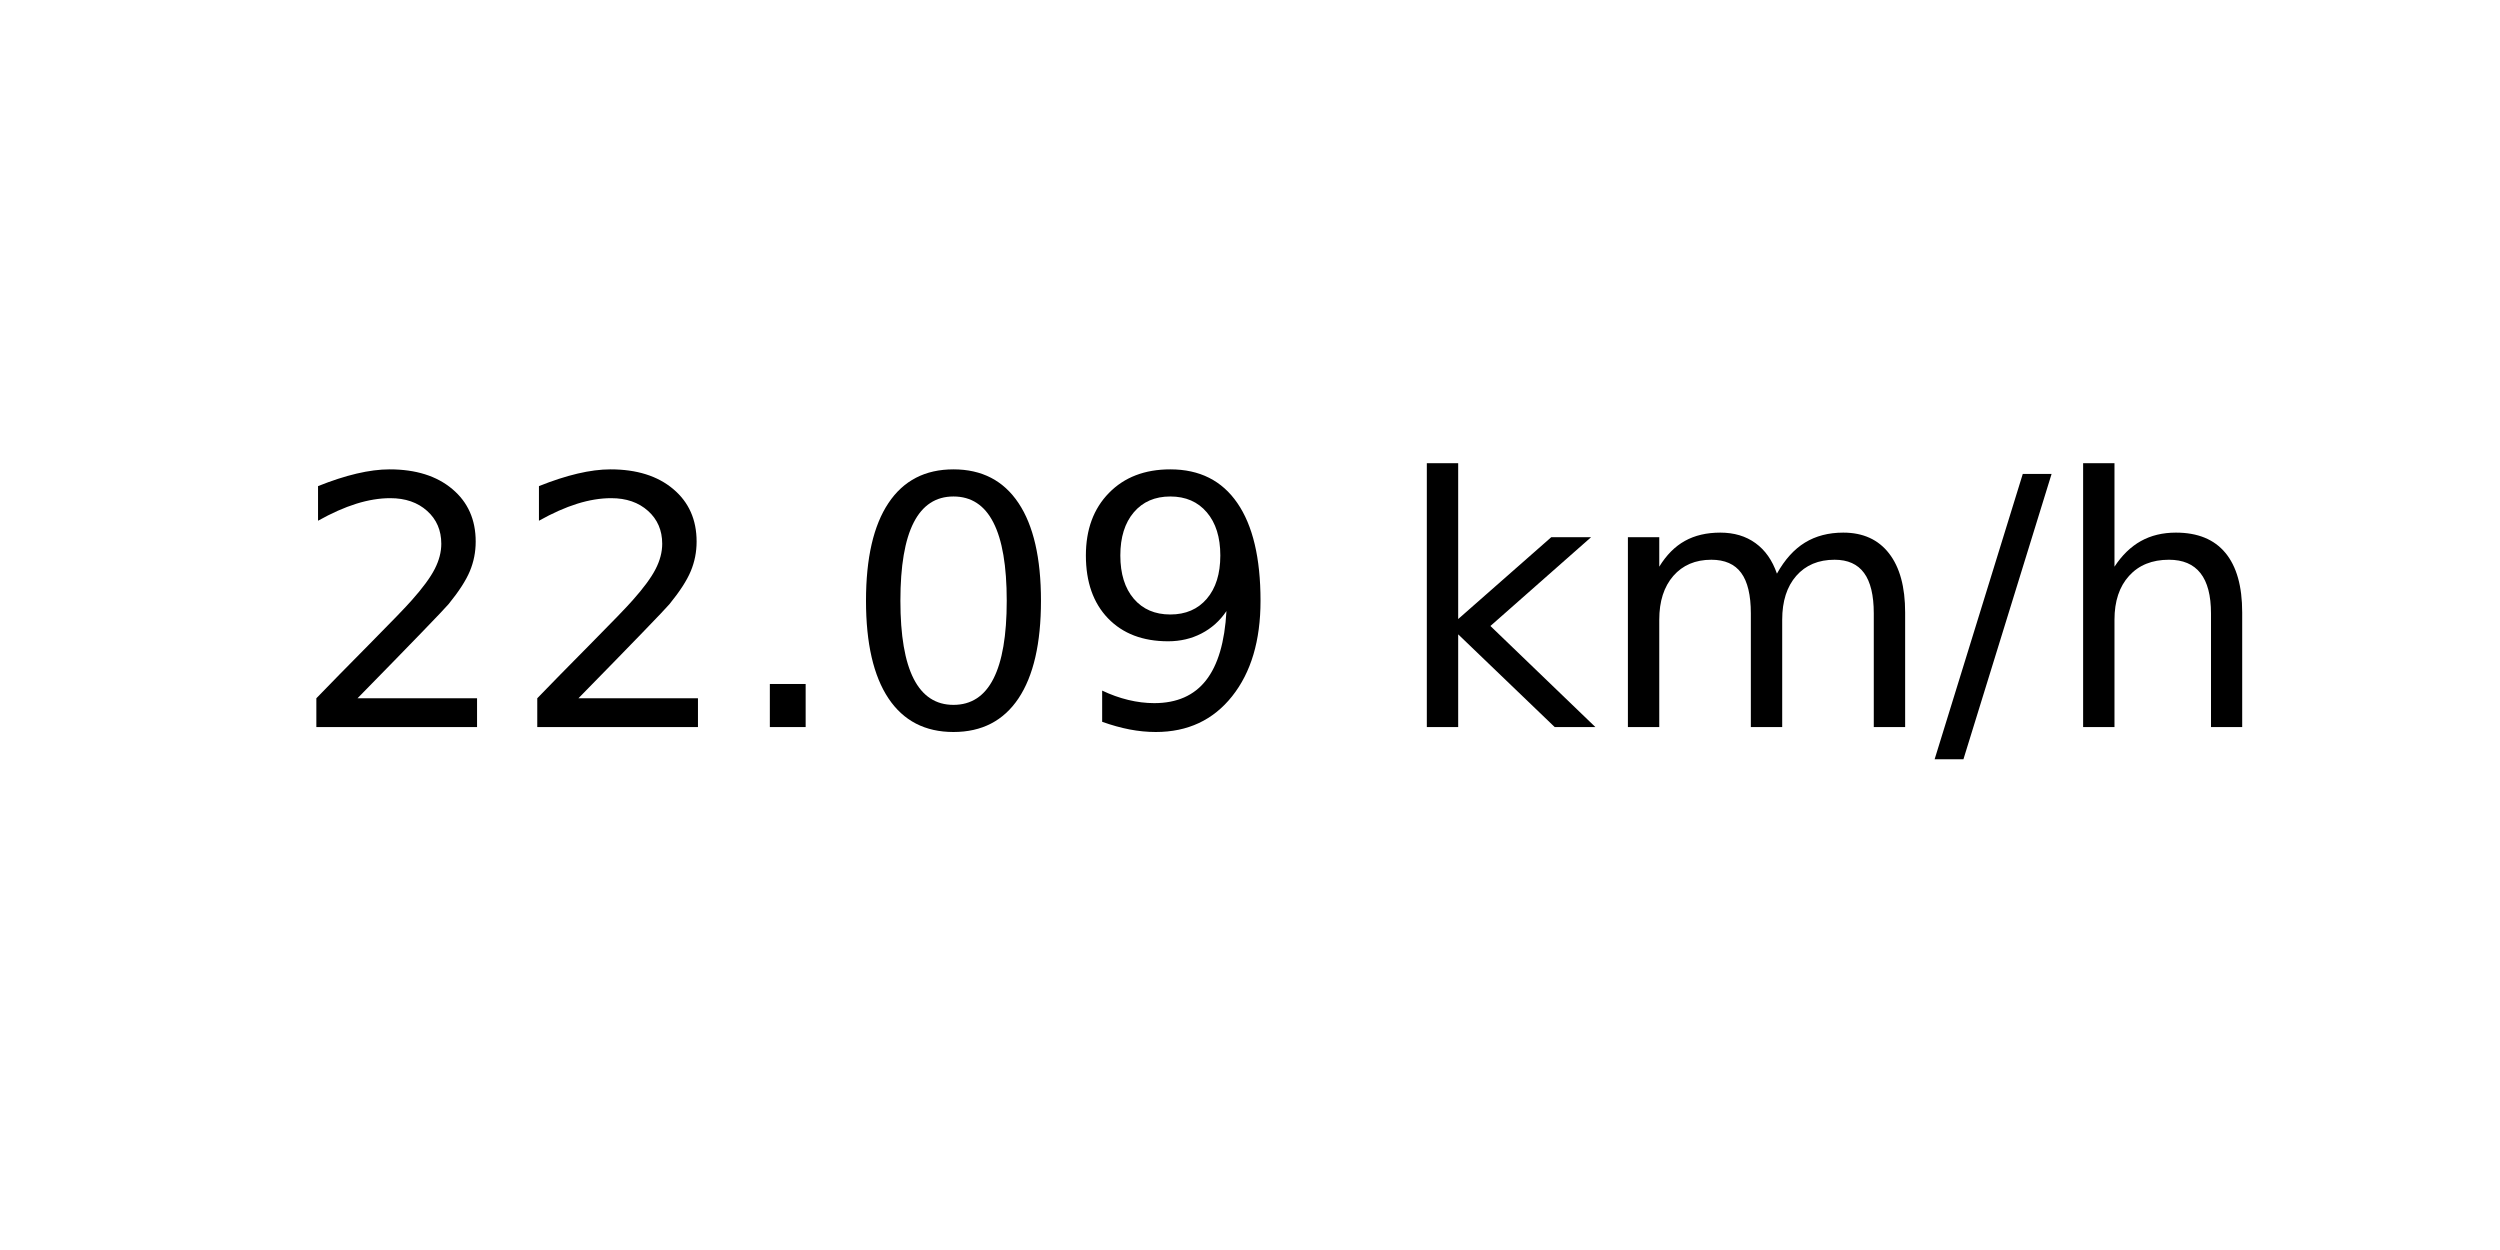
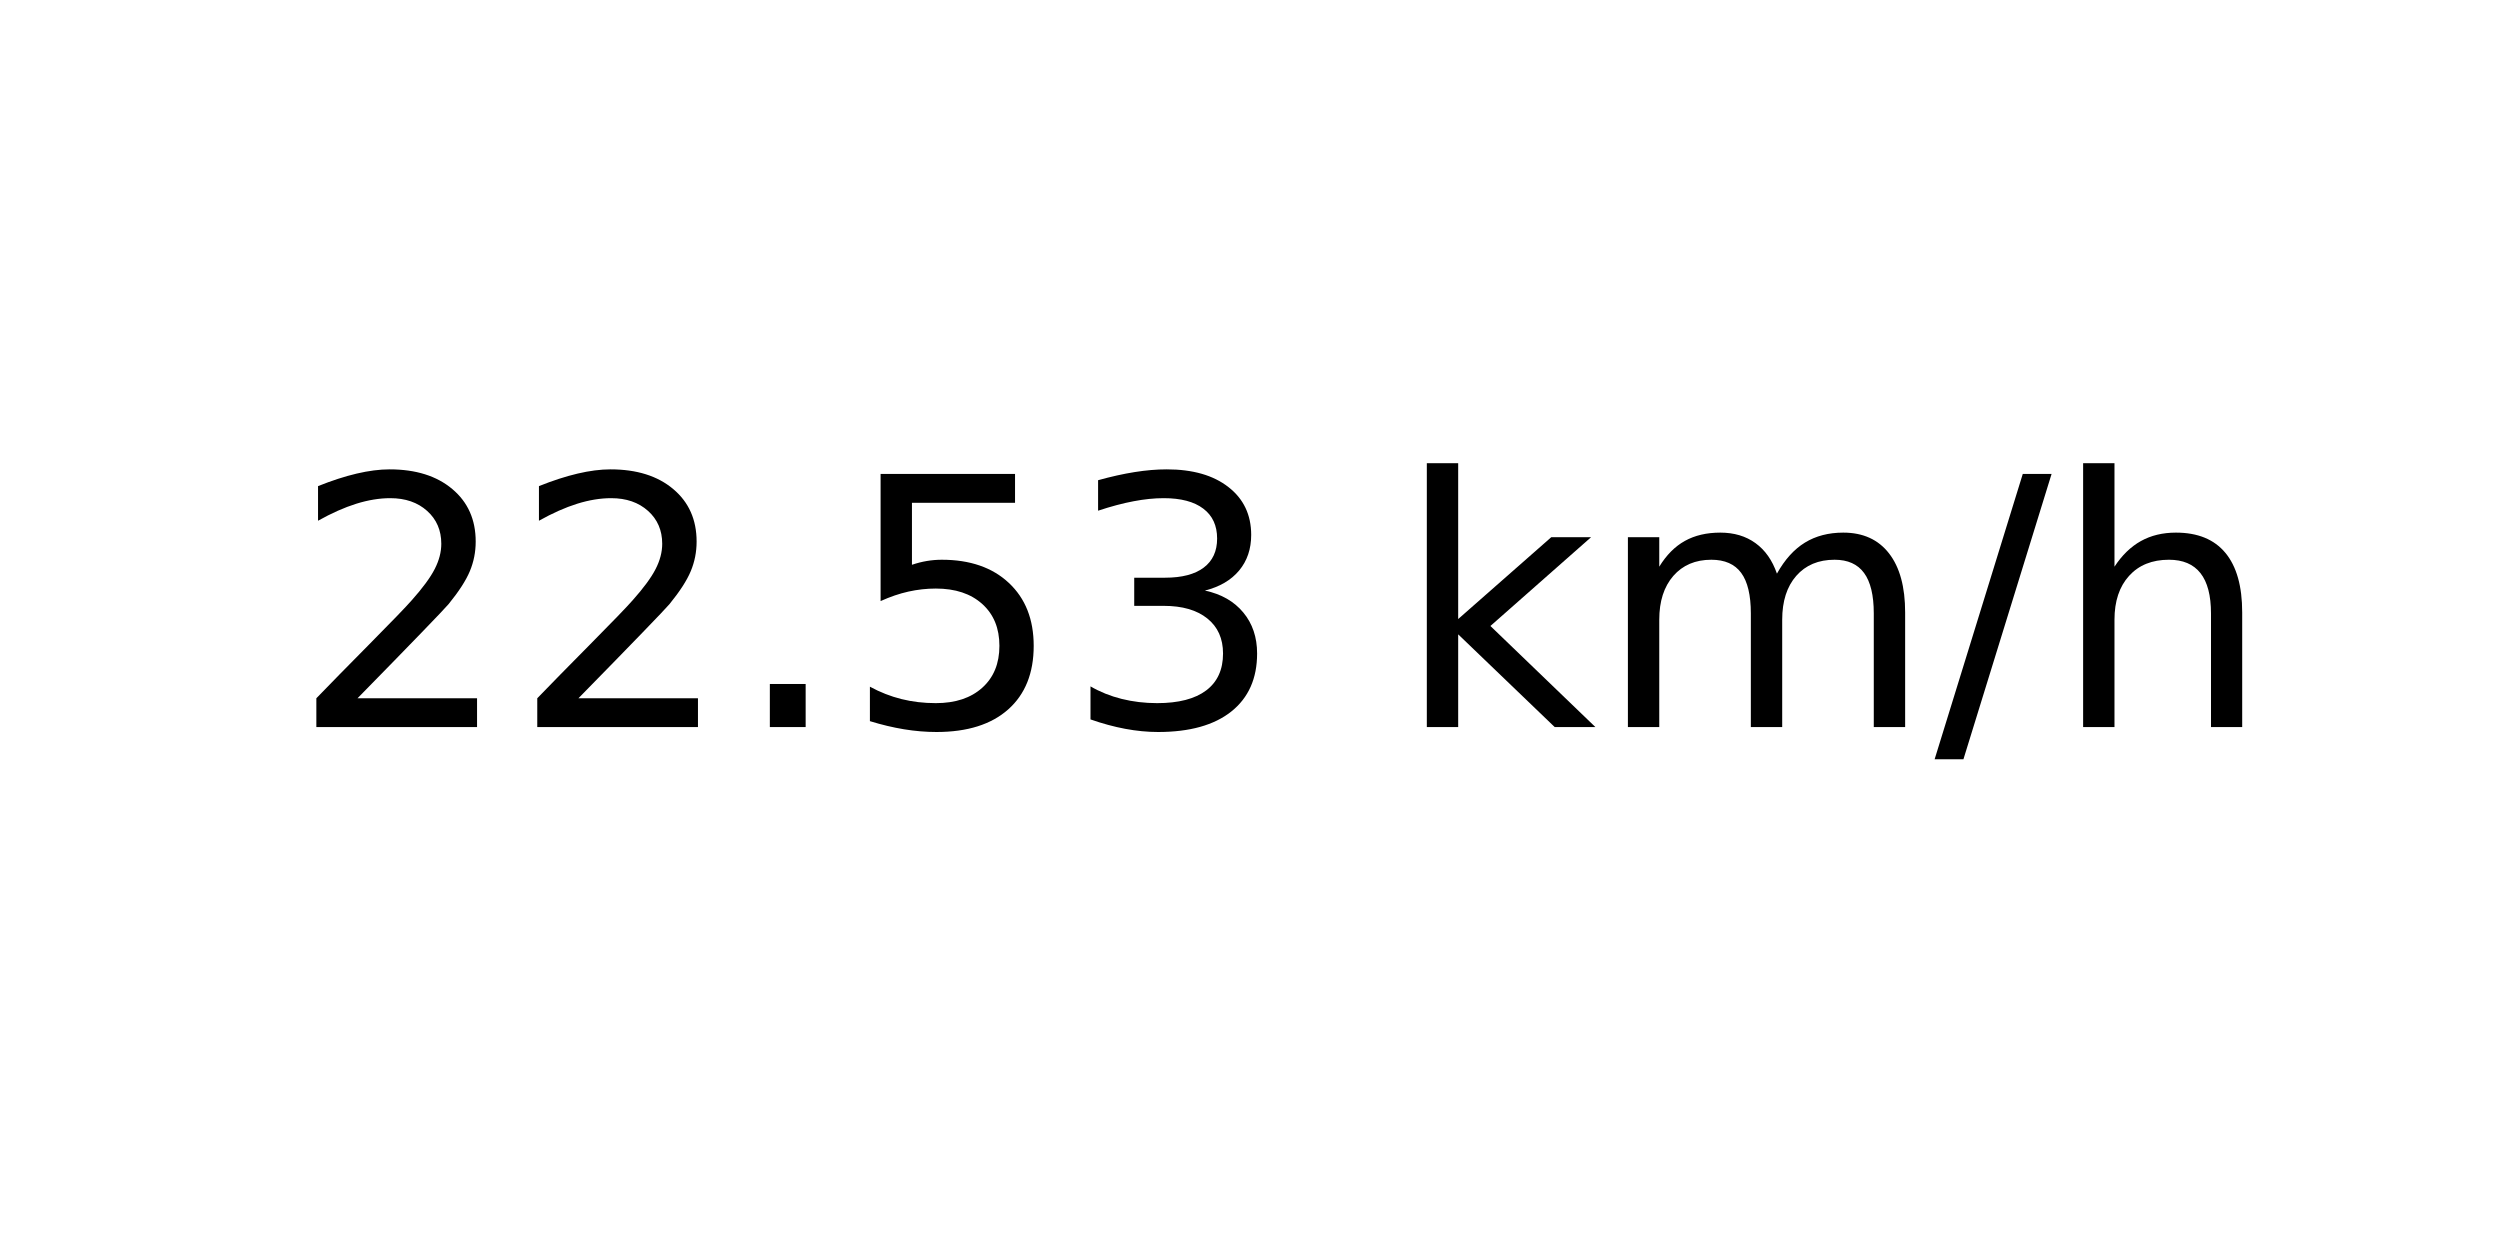
<svg xmlns="http://www.w3.org/2000/svg" xmlns:xlink="http://www.w3.org/1999/xlink" width="72pt" height="36pt" viewBox="0 0 72 36" version="1.1">
  <defs>
    <style type="text/css">*{stroke-linejoin: round; stroke-linecap: butt}</style>
  </defs>
  <g id="figure_1">
    <g id="axes_1">
      <g id="text_1">
        <g transform="translate(8.378125 20.93937) scale(0.1 -0.1)">
          <defs>
            <path id="DejaVuSans-32" d="M 1228 531  L 3431 531  L 3431 0  L 469 0  L 469 531  Q 828 903 1448 1529  Q 2069 2156 2228 2338  Q 2531 2678 2651 2914  Q 2772 3150 2772 3378  Q 2772 3750 2511 3984  Q 2250 4219 1831 4219  Q 1534 4219 1204 4116  Q 875 4013 500 3803  L 500 4441  Q 881 4594 1212 4672  Q 1544 4750 1819 4750  Q 2544 4750 2975 4387  Q 3406 4025 3406 3419  Q 3406 3131 3298 2873  Q 3191 2616 2906 2266  Q 2828 2175 2409 1742  Q 1991 1309 1228 531  z " transform="scale(0.015625)" />
            <path id="DejaVuSans-2e" d="M 684 794  L 1344 794  L 1344 0  L 684 0  L 684 794  z " transform="scale(0.015625)" />
-             <path id="DejaVuSans-30" d="M 2034 4250  Q 1547 4250 1301 3770  Q 1056 3291 1056 2328  Q 1056 1369 1301 889  Q 1547 409 2034 409  Q 2525 409 2770 889  Q 3016 1369 3016 2328  Q 3016 3291 2770 3770  Q 2525 4250 2034 4250  z M 2034 4750  Q 2819 4750 3233 4129  Q 3647 3509 3647 2328  Q 3647 1150 3233 529  Q 2819 -91 2034 -91  Q 1250 -91 836 529  Q 422 1150 422 2328  Q 422 3509 836 4129  Q 1250 4750 2034 4750  z " transform="scale(0.015625)" />
-             <path id="DejaVuSans-39" d="M 703 97  L 703 672  Q 941 559 1184 500  Q 1428 441 1663 441  Q 2288 441 2617 861  Q 2947 1281 2994 2138  Q 2813 1869 2534 1725  Q 2256 1581 1919 1581  Q 1219 1581 811 2004  Q 403 2428 403 3163  Q 403 3881 828 4315  Q 1253 4750 1959 4750  Q 2769 4750 3195 4129  Q 3622 3509 3622 2328  Q 3622 1225 3098 567  Q 2575 -91 1691 -91  Q 1453 -91 1209 -44  Q 966 3 703 97  z M 1959 2075  Q 2384 2075 2632 2365  Q 2881 2656 2881 3163  Q 2881 3666 2632 3958  Q 2384 4250 1959 4250  Q 1534 4250 1286 3958  Q 1038 3666 1038 3163  Q 1038 2656 1286 2365  Q 1534 2075 1959 2075  z " transform="scale(0.015625)" />
+             <path id="DejaVuSans-35" d="M 691 4666  L 3169 4666  L 3169 4134  L 1269 4134  L 1269 2991  Q 1406 3038 1543 3061  Q 1681 3084 1819 3084  Q 2600 3084 3056 2656  Q 3513 2228 3513 1497  Q 3513 744 3044 326  Q 2575 -91 1722 -91  Q 1428 -91 1123 -41  Q 819 9 494 109  L 494 744  Q 775 591 1075 516  Q 1375 441 1709 441  Q 2250 441 2565 725  Q 2881 1009 2881 1497  Q 2881 1984 2565 2268  Q 2250 2553 1709 2553  Q 1456 2553 1204 2497  Q 953 2441 691 2322  L 691 4666  z " transform="scale(0.015625)" />
+             <path id="DejaVuSans-33" d="M 2597 2516  Q 3050 2419 3304 2112  Q 3559 1806 3559 1356  Q 3559 666 3084 287  Q 2609 -91 1734 -91  Q 1441 -91 1130 -33  Q 819 25 488 141  L 488 750  Q 750 597 1062 519  Q 1375 441 1716 441  Q 2309 441 2620 675  Q 2931 909 2931 1356  Q 2931 1769 2642 2001  Q 2353 2234 1838 2234  L 1294 2234  L 1294 2753  L 1863 2753  Q 2328 2753 2575 2939  Q 2822 3125 2822 3475  Q 2822 3834 2567 4026  Q 2313 4219 1838 4219  Q 1578 4219 1281 4162  Q 984 4106 628 3988  L 628 4550  Q 988 4650 1302 4700  Q 1616 4750 1894 4750  Q 2613 4750 3031 4423  Q 3450 4097 3450 3541  Q 3450 3153 3228 2886  Q 3006 2619 2597 2516  z " transform="scale(0.015625)" />
            <path id="DejaVuSans-20" transform="scale(0.015625)" />
            <path id="DejaVuSans-6b" d="M 581 4863  L 1159 4863  L 1159 1991  L 2875 3500  L 3609 3500  L 1753 1863  L 3688 0  L 2938 0  L 1159 1709  L 1159 0  L 581 0  L 581 4863  z " transform="scale(0.015625)" />
            <path id="DejaVuSans-6d" d="M 3328 2828  Q 3544 3216 3844 3400  Q 4144 3584 4550 3584  Q 5097 3584 5394 3201  Q 5691 2819 5691 2113  L 5691 0  L 5113 0  L 5113 2094  Q 5113 2597 4934 2840  Q 4756 3084 4391 3084  Q 3944 3084 3684 2787  Q 3425 2491 3425 1978  L 3425 0  L 2847 0  L 2847 2094  Q 2847 2600 2669 2842  Q 2491 3084 2119 3084  Q 1678 3084 1418 2786  Q 1159 2488 1159 1978  L 1159 0  L 581 0  L 581 3500  L 1159 3500  L 1159 2956  Q 1356 3278 1631 3431  Q 1906 3584 2284 3584  Q 2666 3584 2933 3390  Q 3200 3197 3328 2828  z " transform="scale(0.015625)" />
            <path id="DejaVuSans-2f" d="M 1625 4666  L 2156 4666  L 531 -594  L 0 -594  L 1625 4666  z " transform="scale(0.015625)" />
            <path id="DejaVuSans-68" d="M 3513 2113  L 3513 0  L 2938 0  L 2938 2094  Q 2938 2591 2744 2837  Q 2550 3084 2163 3084  Q 1697 3084 1428 2787  Q 1159 2491 1159 1978  L 1159 0  L 581 0  L 581 4863  L 1159 4863  L 1159 2956  Q 1366 3272 1645 3428  Q 1925 3584 2291 3584  Q 2894 3584 3203 3211  Q 3513 2838 3513 2113  z " transform="scale(0.015625)" />
          </defs>
          <use xlink:href="#DejaVuSans-32" />
          <use xlink:href="#DejaVuSans-32" x="63.623" />
          <use xlink:href="#DejaVuSans-2e" x="127.246" />
-           <use xlink:href="#DejaVuSans-30" x="159.033" />
-           <use xlink:href="#DejaVuSans-39" x="222.656" />
+           <use xlink:href="#DejaVuSans-35" x="159.033" />
+           <use xlink:href="#DejaVuSans-33" x="222.656" />
          <use xlink:href="#DejaVuSans-20" x="286.279" />
          <use xlink:href="#DejaVuSans-6b" x="318.066" />
          <use xlink:href="#DejaVuSans-6d" x="375.977" />
          <use xlink:href="#DejaVuSans-2f" x="473.389" />
          <use xlink:href="#DejaVuSans-68" x="507.08" />
        </g>
      </g>
    </g>
  </g>
</svg>
